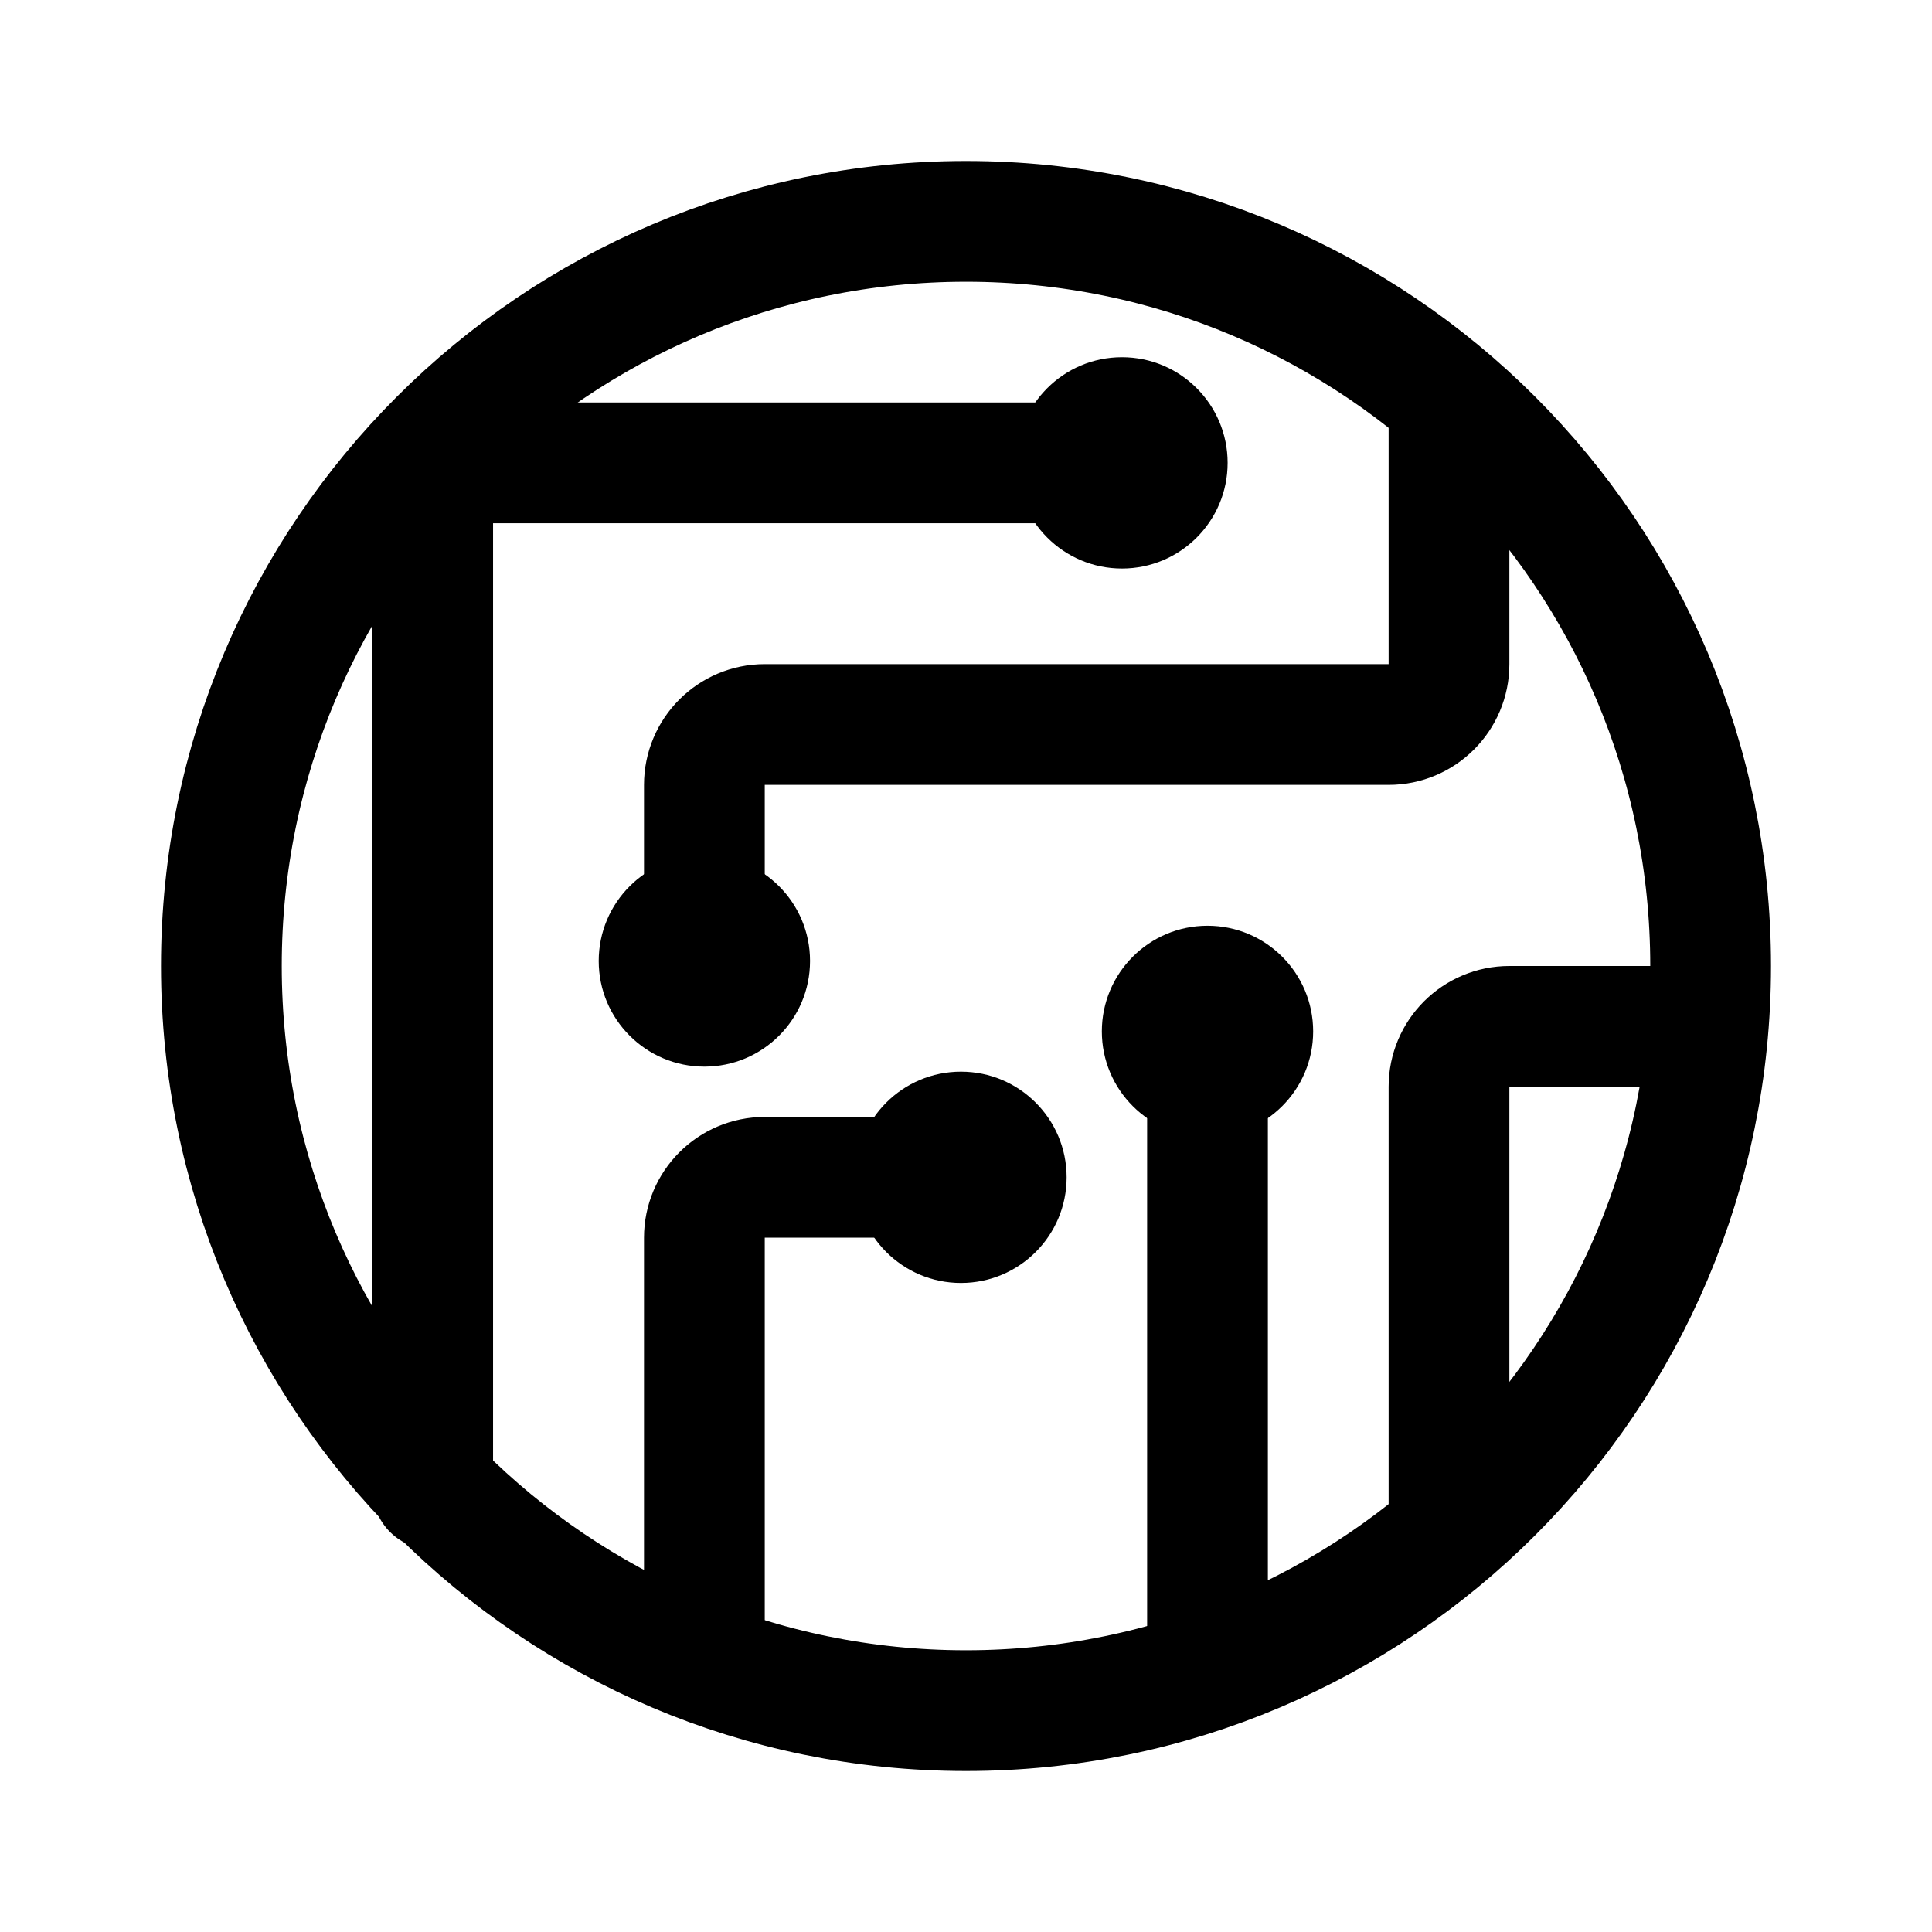
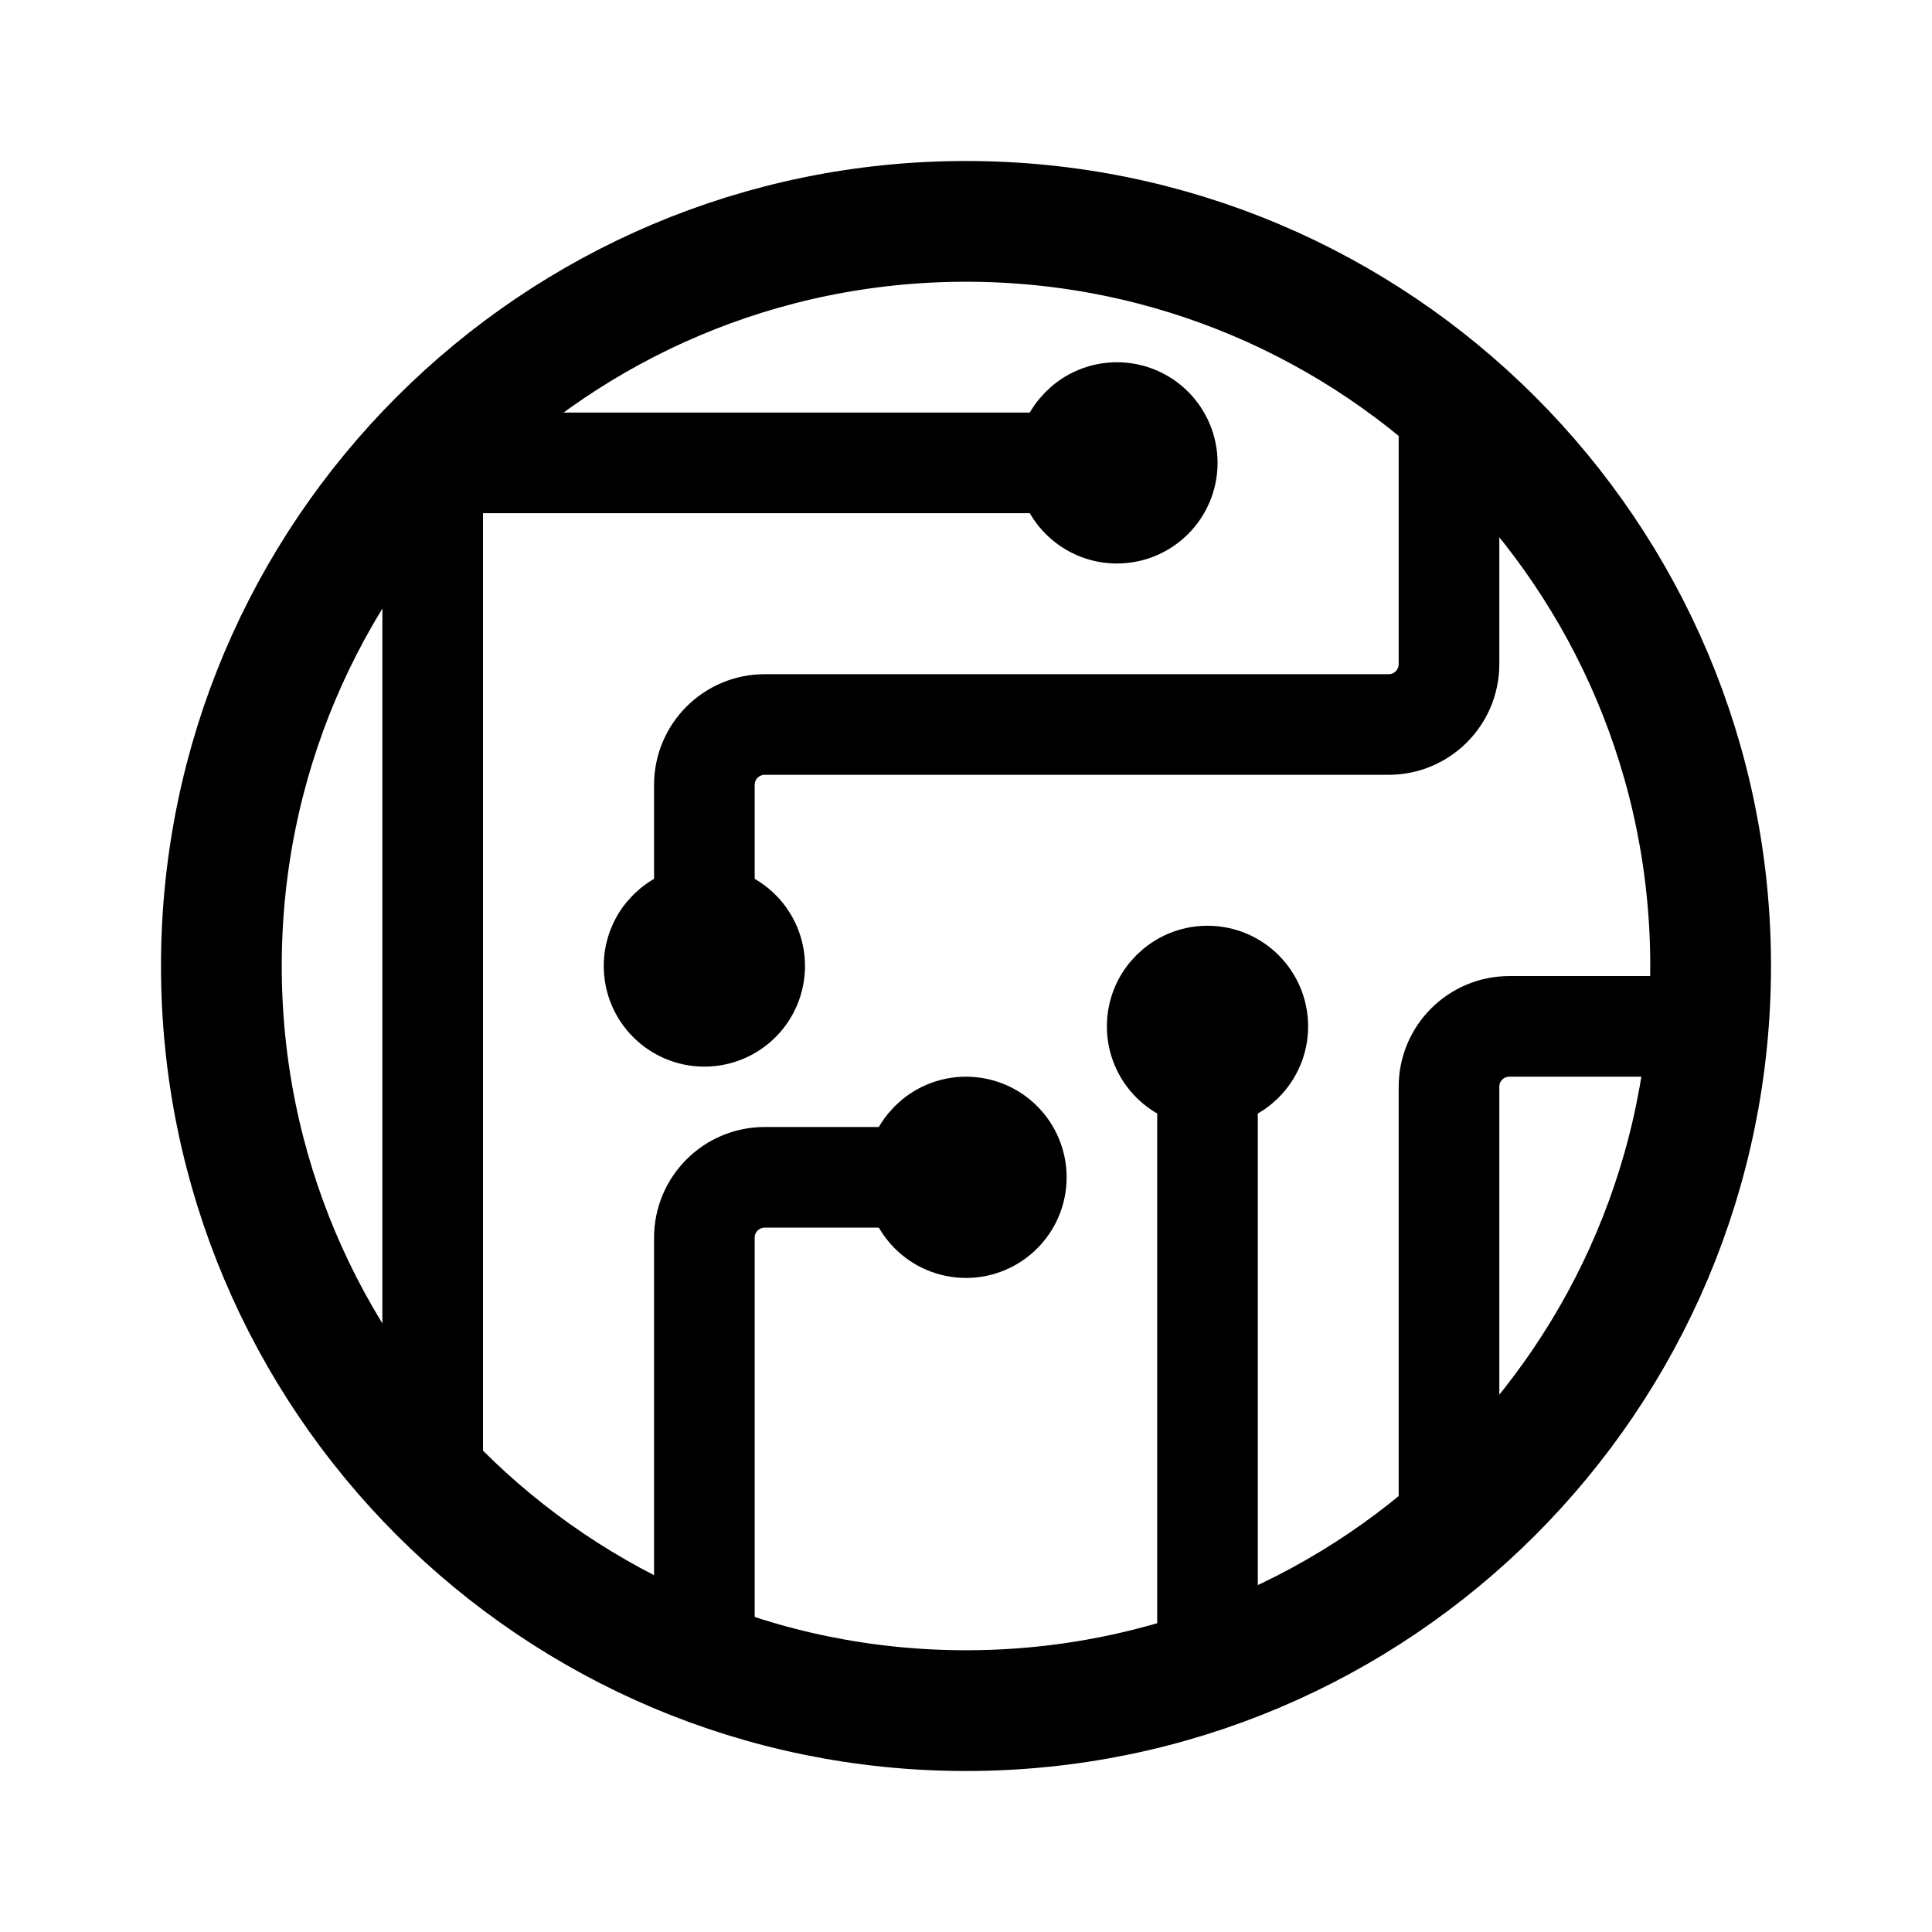
<svg xmlns="http://www.w3.org/2000/svg" width="192" height="192" viewBox="0 0 192 192" fill="none">
  <path d="M170 96C170 136.869 136.869 170 96 170C55.131 170 22 136.869 22 96C22 55.131 55.131 22 96 22C136.869 22 170 55.131 170 96Z" stroke="black" stroke-width="12" />
-   <circle cx="111.5" cy="46" r="10.5" fill="black" />
-   <circle cx="70" cy="95.5" r="10.5" fill="black" />
-   <circle cx="95.5" cy="117" r="10.5" fill="black" />
-   <circle cx="120" cy="102.5" r="10.5" fill="black" />
-   <path d="M43 148L43 46" stroke="black" stroke-width="12" stroke-linecap="round" />
-   <path d="M43 46H104" stroke="black" stroke-width="12" stroke-linecap="round" />
-   <path d="M70 88L70 78C70 74.686 72.686 72 76 72H138C141.314 72 144 69.314 144 66V41" stroke="black" stroke-width="12" stroke-linecap="round" />
-   <path d="M70 164L70 123C70 119.686 72.686 117 76 117H88" stroke="black" stroke-width="12" stroke-linecap="round" />
-   <path d="M120 111L120 165" stroke="black" stroke-width="12" stroke-linecap="round" />
-   <path d="M167 102H150C146.686 102 144 104.686 144 108L144 150" stroke="black" stroke-width="12" stroke-linecap="round" />
+   <circle cx="5" cy="5" r="5" transform="matrix(-1 0 0 1 116 41)" stroke="black" stroke-width="10" />
+   <circle cx="5" cy="5" r="5" transform="matrix(-1 0 0 1 75 91)" stroke="black" stroke-width="10" />
+   <circle cx="5" cy="5" r="5" transform="matrix(-1 0 0 1 101 112)" stroke="black" stroke-width="10" />
+   <circle cx="5" cy="5" r="5" transform="matrix(-1 0 0 1 125 97)" stroke="black" stroke-width="10" />
+   <path d="M43 148L43 46" stroke="black" stroke-width="10" stroke-linecap="round" />
+   <path d="M43 46H104" stroke="black" stroke-width="10" stroke-linecap="round" />
+   <path d="M70 88L70 78C70 74.686 72.686 72 76 72H138C141.314 72 144 69.314 144 66V41" stroke="black" stroke-width="10" stroke-linecap="round" />
+   <path d="M70 164L70 123C70 119.686 72.686 117 76 117H88" stroke="black" stroke-width="10" stroke-linecap="round" />
+   <path d="M120 111L120 165" stroke="black" stroke-width="10" stroke-linecap="round" />
+   <path d="M167 102H150C146.686 102 144 104.686 144 108L144 150" stroke="black" stroke-width="10" stroke-linecap="round" />
</svg>
